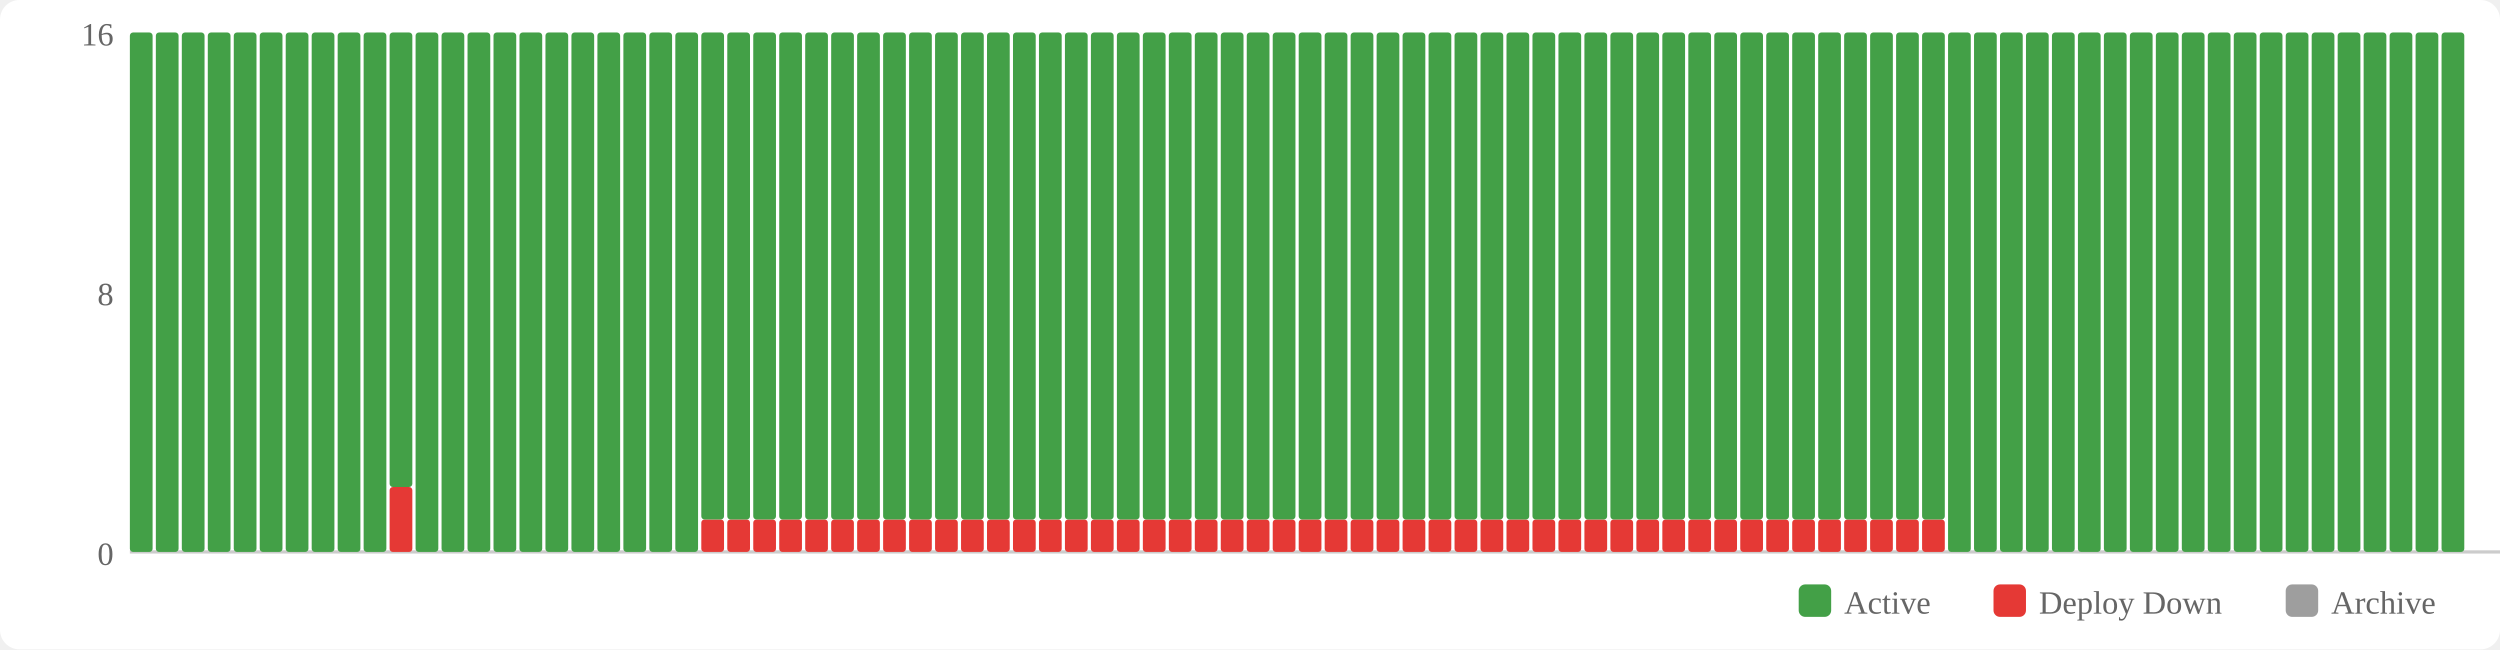
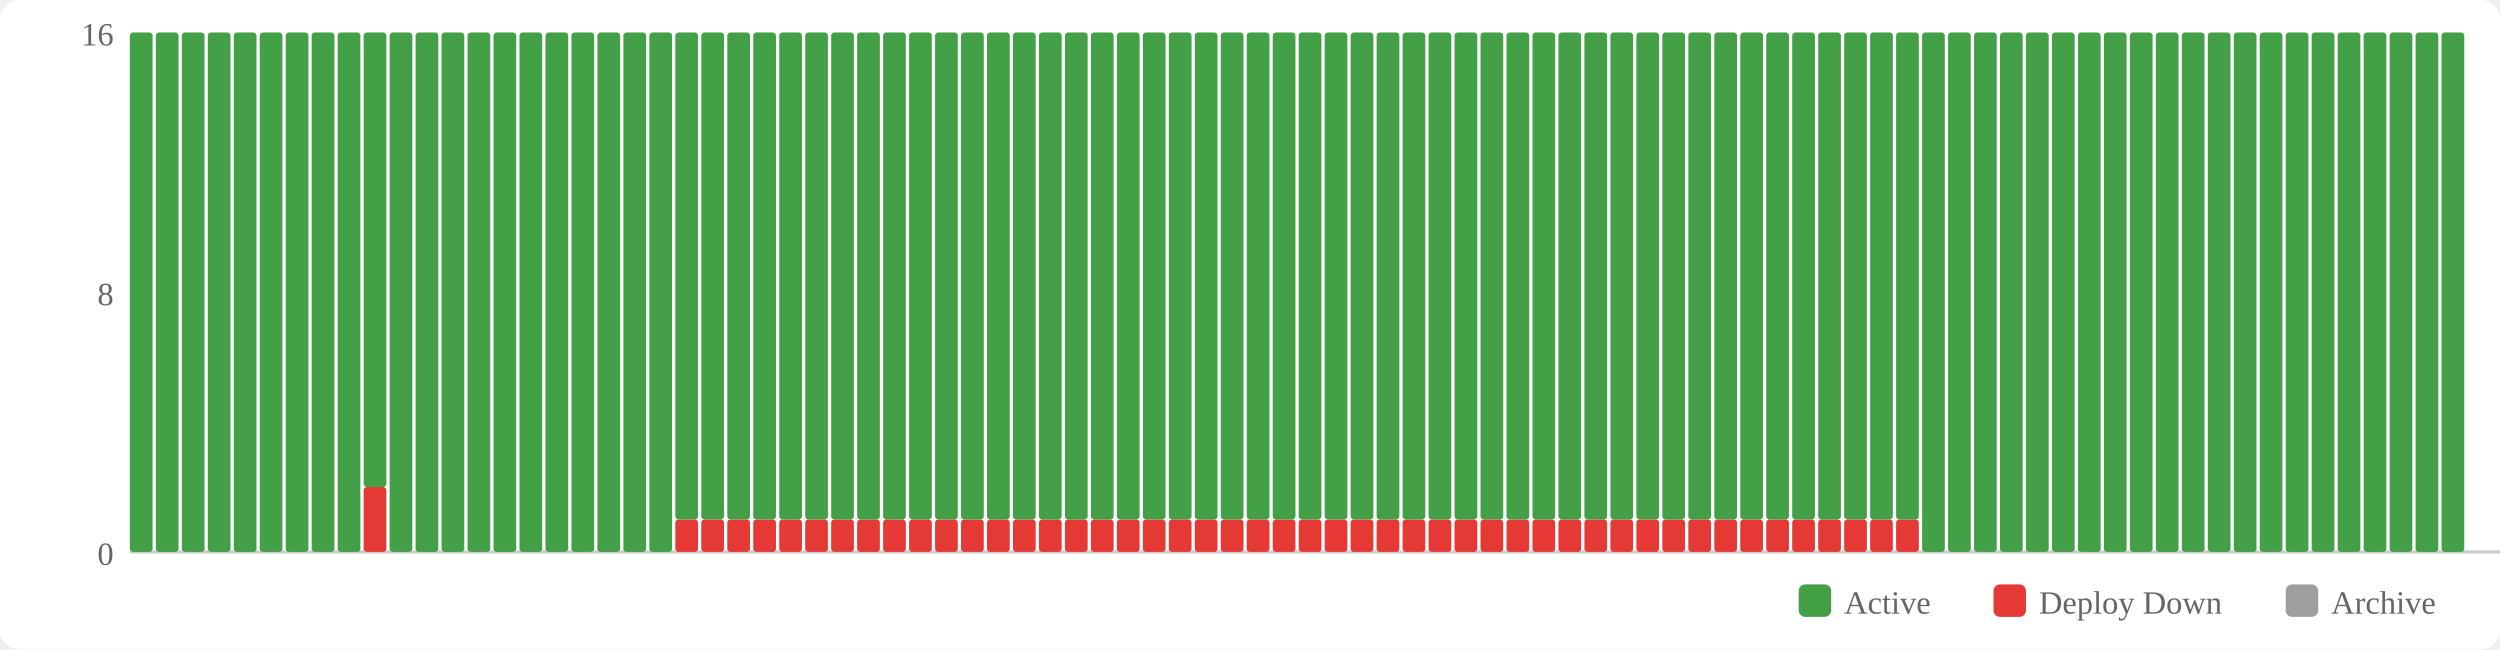
<svg xmlns="http://www.w3.org/2000/svg" width="770" height="200" viewBox="0 0 770 200">
  <rect width="770" height="200" fill="#fff" rx="6" />
  <rect x="554" y="180" width="10" height="10" fill="#43a047" rx="2" />
  <text x="568" y="189" font-size="10" fill="#666">Active</text>
  <rect x="614" y="180" width="10" height="10" fill="#e53935" rx="2" />
  <text x="628" y="189" font-size="10" fill="#666">Deploy Down</text>
  <rect x="704" y="180" width="10" height="10" fill="#9e9e9e" rx="2" />
  <text x="718" y="189" font-size="10" fill="#666">Archive</text>
  <text x="35" y="174" text-anchor="end" font-size="10" fill="#666">0</text>
  <text x="35" y="94" text-anchor="end" font-size="10" fill="#666">8</text>
  <text x="35" y="14" text-anchor="end" font-size="10" fill="#666">16</text>
  <line x1="40" y1="170" x2="770" y2="170" stroke="#ccc" stroke-width="1" />
  <rect x="40" y="10" width="7" height="160" fill="#43a047" rx="1" />
  <rect x="48" y="10" width="7" height="160" fill="#43a047" rx="1" />
  <rect x="56" y="10" width="7" height="160" fill="#43a047" rx="1" />
  <rect x="64" y="10" width="7" height="160" fill="#43a047" rx="1" />
  <rect x="72" y="10" width="7" height="160" fill="#43a047" rx="1" />
  <rect x="80" y="10" width="7" height="160" fill="#43a047" rx="1" />
  <rect x="88" y="10" width="7" height="160" fill="#43a047" rx="1" />
  <rect x="96" y="10" width="7" height="160" fill="#43a047" rx="1" />
  <rect x="104" y="10" width="7" height="160" fill="#43a047" rx="1" />
-   <rect x="112" y="10" width="7" height="160" fill="#43a047" rx="1" />
-   <rect x="120" y="150" width="7" height="20" fill="#e53935" rx="1" />
-   <rect x="120" y="10" width="7" height="140" fill="#43a047" rx="1" />
+   <rect x="112" y="150" width="7" height="20" fill="#e53935" rx="1" />
+   <rect x="112" y="10" width="7" height="140" fill="#43a047" rx="1" />
+   <rect x="120" y="10" width="7" height="160" fill="#43a047" rx="1" />
  <rect x="128" y="10" width="7" height="160" fill="#43a047" rx="1" />
  <rect x="136" y="10" width="7" height="160" fill="#43a047" rx="1" />
  <rect x="144" y="10" width="7" height="160" fill="#43a047" rx="1" />
  <rect x="152" y="10" width="7" height="160" fill="#43a047" rx="1" />
  <rect x="160" y="10" width="7" height="160" fill="#43a047" rx="1" />
  <rect x="168" y="10" width="7" height="160" fill="#43a047" rx="1" />
  <rect x="176" y="10" width="7" height="160" fill="#43a047" rx="1" />
  <rect x="184" y="10" width="7" height="160" fill="#43a047" rx="1" />
  <rect x="192" y="10" width="7" height="160" fill="#43a047" rx="1" />
  <rect x="200" y="10" width="7" height="160" fill="#43a047" rx="1" />
-   <rect x="208" y="10" width="7" height="160" fill="#43a047" rx="1" />
+   <rect x="208" y="160" width="7" height="10" fill="#e53935" rx="1" />
+   <rect x="208" y="10" width="7" height="150" fill="#43a047" rx="1" />
  <rect x="216" y="160" width="7" height="10" fill="#e53935" rx="1" />
  <rect x="216" y="10" width="7" height="150" fill="#43a047" rx="1" />
  <rect x="224" y="160" width="7" height="10" fill="#e53935" rx="1" />
  <rect x="224" y="10" width="7" height="150" fill="#43a047" rx="1" />
  <rect x="232" y="160" width="7" height="10" fill="#e53935" rx="1" />
  <rect x="232" y="10" width="7" height="150" fill="#43a047" rx="1" />
  <rect x="240" y="160" width="7" height="10" fill="#e53935" rx="1" />
  <rect x="240" y="10" width="7" height="150" fill="#43a047" rx="1" />
  <rect x="248" y="160" width="7" height="10" fill="#e53935" rx="1" />
  <rect x="248" y="10" width="7" height="150" fill="#43a047" rx="1" />
  <rect x="256" y="160" width="7" height="10" fill="#e53935" rx="1" />
  <rect x="256" y="10" width="7" height="150" fill="#43a047" rx="1" />
  <rect x="264" y="160" width="7" height="10" fill="#e53935" rx="1" />
  <rect x="264" y="10" width="7" height="150" fill="#43a047" rx="1" />
  <rect x="272" y="160" width="7" height="10" fill="#e53935" rx="1" />
  <rect x="272" y="10" width="7" height="150" fill="#43a047" rx="1" />
  <rect x="280" y="160" width="7" height="10" fill="#e53935" rx="1" />
  <rect x="280" y="10" width="7" height="150" fill="#43a047" rx="1" />
  <rect x="288" y="160" width="7" height="10" fill="#e53935" rx="1" />
  <rect x="288" y="10" width="7" height="150" fill="#43a047" rx="1" />
  <rect x="296" y="160" width="7" height="10" fill="#e53935" rx="1" />
  <rect x="296" y="10" width="7" height="150" fill="#43a047" rx="1" />
  <rect x="304" y="160" width="7" height="10" fill="#e53935" rx="1" />
  <rect x="304" y="10" width="7" height="150" fill="#43a047" rx="1" />
  <rect x="312" y="160" width="7" height="10" fill="#e53935" rx="1" />
  <rect x="312" y="10" width="7" height="150" fill="#43a047" rx="1" />
  <rect x="320" y="160" width="7" height="10" fill="#e53935" rx="1" />
  <rect x="320" y="10" width="7" height="150" fill="#43a047" rx="1" />
  <rect x="328" y="160" width="7" height="10" fill="#e53935" rx="1" />
  <rect x="328" y="10" width="7" height="150" fill="#43a047" rx="1" />
  <rect x="336" y="160" width="7" height="10" fill="#e53935" rx="1" />
  <rect x="336" y="10" width="7" height="150" fill="#43a047" rx="1" />
  <rect x="344" y="160" width="7" height="10" fill="#e53935" rx="1" />
  <rect x="344" y="10" width="7" height="150" fill="#43a047" rx="1" />
  <rect x="352" y="160" width="7" height="10" fill="#e53935" rx="1" />
  <rect x="352" y="10" width="7" height="150" fill="#43a047" rx="1" />
  <rect x="360" y="160" width="7" height="10" fill="#e53935" rx="1" />
  <rect x="360" y="10" width="7" height="150" fill="#43a047" rx="1" />
  <rect x="368" y="160" width="7" height="10" fill="#e53935" rx="1" />
  <rect x="368" y="10" width="7" height="150" fill="#43a047" rx="1" />
  <rect x="376" y="160" width="7" height="10" fill="#e53935" rx="1" />
  <rect x="376" y="10" width="7" height="150" fill="#43a047" rx="1" />
  <rect x="384" y="160" width="7" height="10" fill="#e53935" rx="1" />
  <rect x="384" y="10" width="7" height="150" fill="#43a047" rx="1" />
  <rect x="392" y="160" width="7" height="10" fill="#e53935" rx="1" />
  <rect x="392" y="10" width="7" height="150" fill="#43a047" rx="1" />
  <rect x="400" y="160" width="7" height="10" fill="#e53935" rx="1" />
  <rect x="400" y="10" width="7" height="150" fill="#43a047" rx="1" />
  <rect x="408" y="160" width="7" height="10" fill="#e53935" rx="1" />
  <rect x="408" y="10" width="7" height="150" fill="#43a047" rx="1" />
  <rect x="416" y="160" width="7" height="10" fill="#e53935" rx="1" />
  <rect x="416" y="10" width="7" height="150" fill="#43a047" rx="1" />
  <rect x="424" y="160" width="7" height="10" fill="#e53935" rx="1" />
  <rect x="424" y="10" width="7" height="150" fill="#43a047" rx="1" />
  <rect x="432" y="160" width="7" height="10" fill="#e53935" rx="1" />
  <rect x="432" y="10" width="7" height="150" fill="#43a047" rx="1" />
  <rect x="440" y="160" width="7" height="10" fill="#e53935" rx="1" />
  <rect x="440" y="10" width="7" height="150" fill="#43a047" rx="1" />
  <rect x="448" y="160" width="7" height="10" fill="#e53935" rx="1" />
  <rect x="448" y="10" width="7" height="150" fill="#43a047" rx="1" />
  <rect x="456" y="160" width="7" height="10" fill="#e53935" rx="1" />
  <rect x="456" y="10" width="7" height="150" fill="#43a047" rx="1" />
  <rect x="464" y="160" width="7" height="10" fill="#e53935" rx="1" />
  <rect x="464" y="10" width="7" height="150" fill="#43a047" rx="1" />
  <rect x="472" y="160" width="7" height="10" fill="#e53935" rx="1" />
  <rect x="472" y="10" width="7" height="150" fill="#43a047" rx="1" />
  <rect x="480" y="160" width="7" height="10" fill="#e53935" rx="1" />
  <rect x="480" y="10" width="7" height="150" fill="#43a047" rx="1" />
  <rect x="488" y="160" width="7" height="10" fill="#e53935" rx="1" />
  <rect x="488" y="10" width="7" height="150" fill="#43a047" rx="1" />
  <rect x="496" y="160" width="7" height="10" fill="#e53935" rx="1" />
  <rect x="496" y="10" width="7" height="150" fill="#43a047" rx="1" />
  <rect x="504" y="160" width="7" height="10" fill="#e53935" rx="1" />
  <rect x="504" y="10" width="7" height="150" fill="#43a047" rx="1" />
  <rect x="512" y="160" width="7" height="10" fill="#e53935" rx="1" />
  <rect x="512" y="10" width="7" height="150" fill="#43a047" rx="1" />
  <rect x="520" y="160" width="7" height="10" fill="#e53935" rx="1" />
  <rect x="520" y="10" width="7" height="150" fill="#43a047" rx="1" />
  <rect x="528" y="160" width="7" height="10" fill="#e53935" rx="1" />
  <rect x="528" y="10" width="7" height="150" fill="#43a047" rx="1" />
  <rect x="536" y="160" width="7" height="10" fill="#e53935" rx="1" />
  <rect x="536" y="10" width="7" height="150" fill="#43a047" rx="1" />
  <rect x="544" y="160" width="7" height="10" fill="#e53935" rx="1" />
  <rect x="544" y="10" width="7" height="150" fill="#43a047" rx="1" />
  <rect x="552" y="160" width="7" height="10" fill="#e53935" rx="1" />
  <rect x="552" y="10" width="7" height="150" fill="#43a047" rx="1" />
  <rect x="560" y="160" width="7" height="10" fill="#e53935" rx="1" />
  <rect x="560" y="10" width="7" height="150" fill="#43a047" rx="1" />
  <rect x="568" y="160" width="7" height="10" fill="#e53935" rx="1" />
  <rect x="568" y="10" width="7" height="150" fill="#43a047" rx="1" />
  <rect x="576" y="160" width="7" height="10" fill="#e53935" rx="1" />
  <rect x="576" y="10" width="7" height="150" fill="#43a047" rx="1" />
  <rect x="584" y="160" width="7" height="10" fill="#e53935" rx="1" />
  <rect x="584" y="10" width="7" height="150" fill="#43a047" rx="1" />
-   <rect x="592" y="160" width="7" height="10" fill="#e53935" rx="1" />
-   <rect x="592" y="10" width="7" height="150" fill="#43a047" rx="1" />
+   <rect x="592" y="10" width="7" height="160" fill="#43a047" rx="1" />
  <rect x="600" y="10" width="7" height="160" fill="#43a047" rx="1" />
  <rect x="608" y="10" width="7" height="160" fill="#43a047" rx="1" />
  <rect x="616" y="10" width="7" height="160" fill="#43a047" rx="1" />
  <rect x="624" y="10" width="7" height="160" fill="#43a047" rx="1" />
  <rect x="632" y="10" width="7" height="160" fill="#43a047" rx="1" />
  <rect x="640" y="10" width="7" height="160" fill="#43a047" rx="1" />
  <rect x="648" y="10" width="7" height="160" fill="#43a047" rx="1" />
  <rect x="656" y="10" width="7" height="160" fill="#43a047" rx="1" />
  <rect x="664" y="10" width="7" height="160" fill="#43a047" rx="1" />
  <rect x="672" y="10" width="7" height="160" fill="#43a047" rx="1" />
  <rect x="680" y="10" width="7" height="160" fill="#43a047" rx="1" />
  <rect x="688" y="10" width="7" height="160" fill="#43a047" rx="1" />
  <rect x="696" y="10" width="7" height="160" fill="#43a047" rx="1" />
  <rect x="704" y="10" width="7" height="160" fill="#43a047" rx="1" />
  <rect x="712" y="10" width="7" height="160" fill="#43a047" rx="1" />
  <rect x="720" y="10" width="7" height="160" fill="#43a047" rx="1" />
  <rect x="728" y="10" width="7" height="160" fill="#43a047" rx="1" />
  <rect x="736" y="10" width="7" height="160" fill="#43a047" rx="1" />
  <rect x="744" y="10" width="7" height="160" fill="#43a047" rx="1" />
  <rect x="752" y="10" width="7" height="160" fill="#43a047" rx="1" />
</svg>
